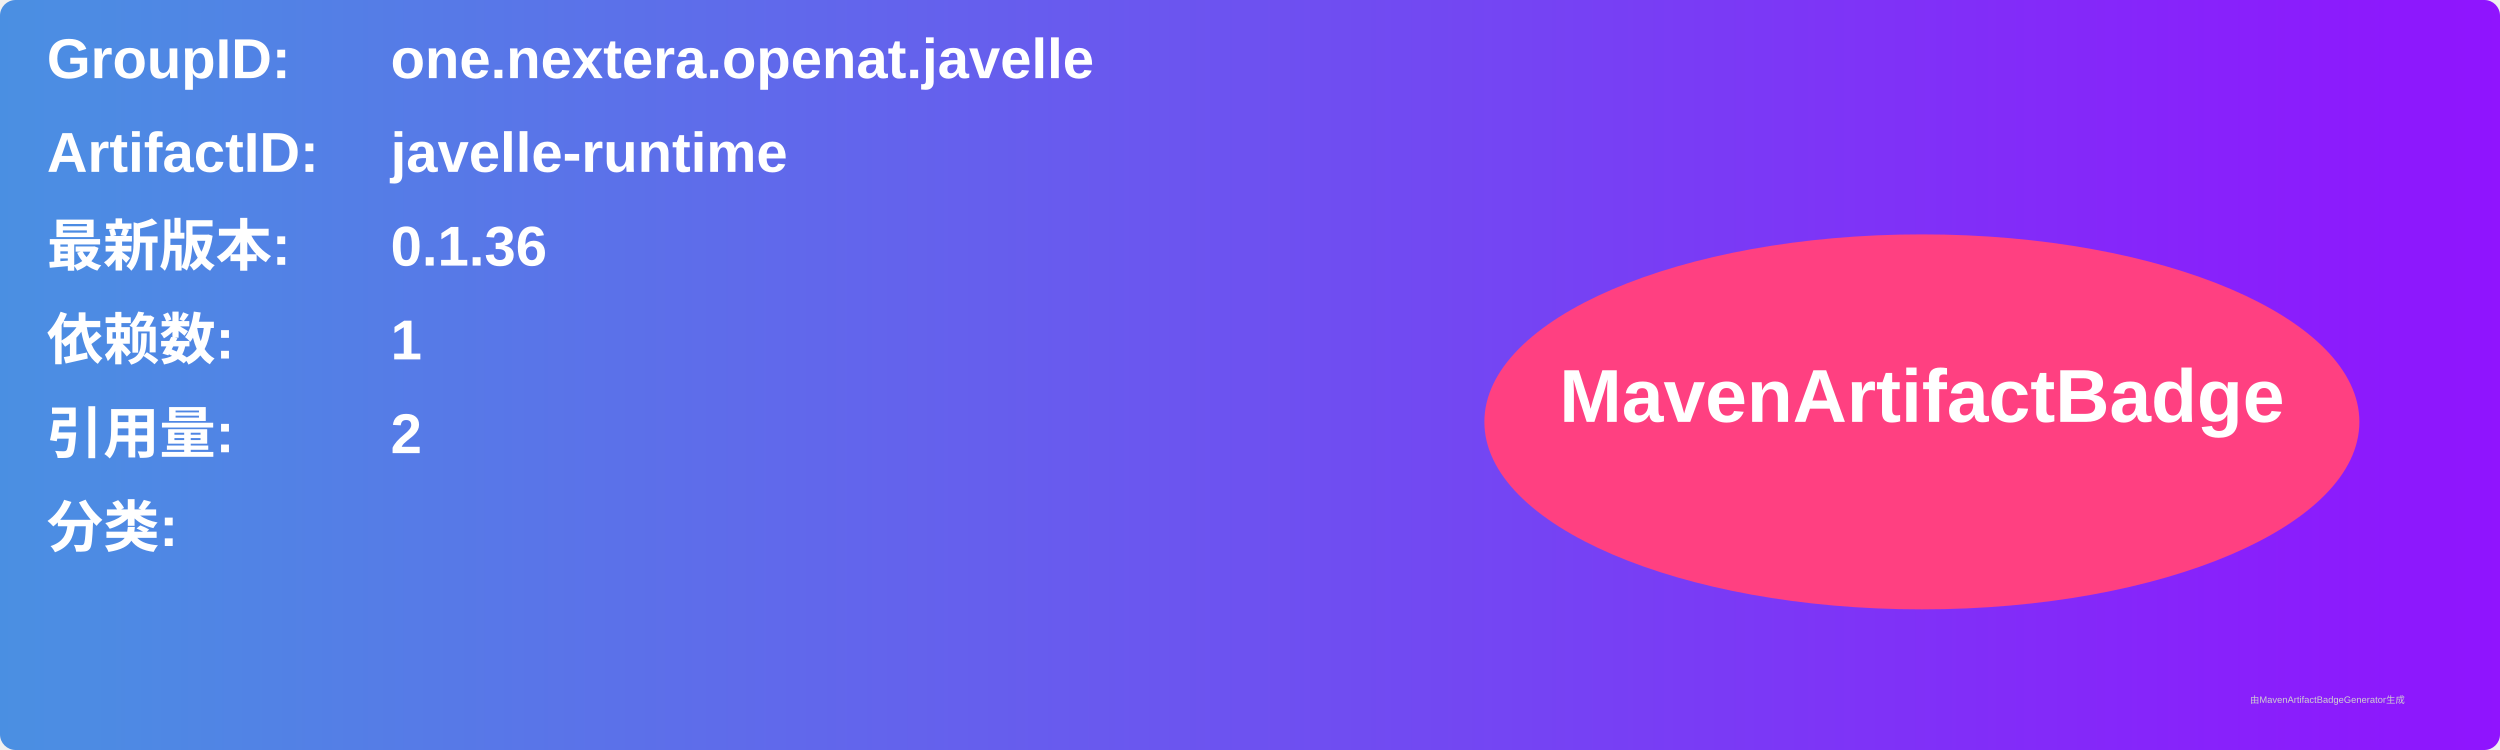
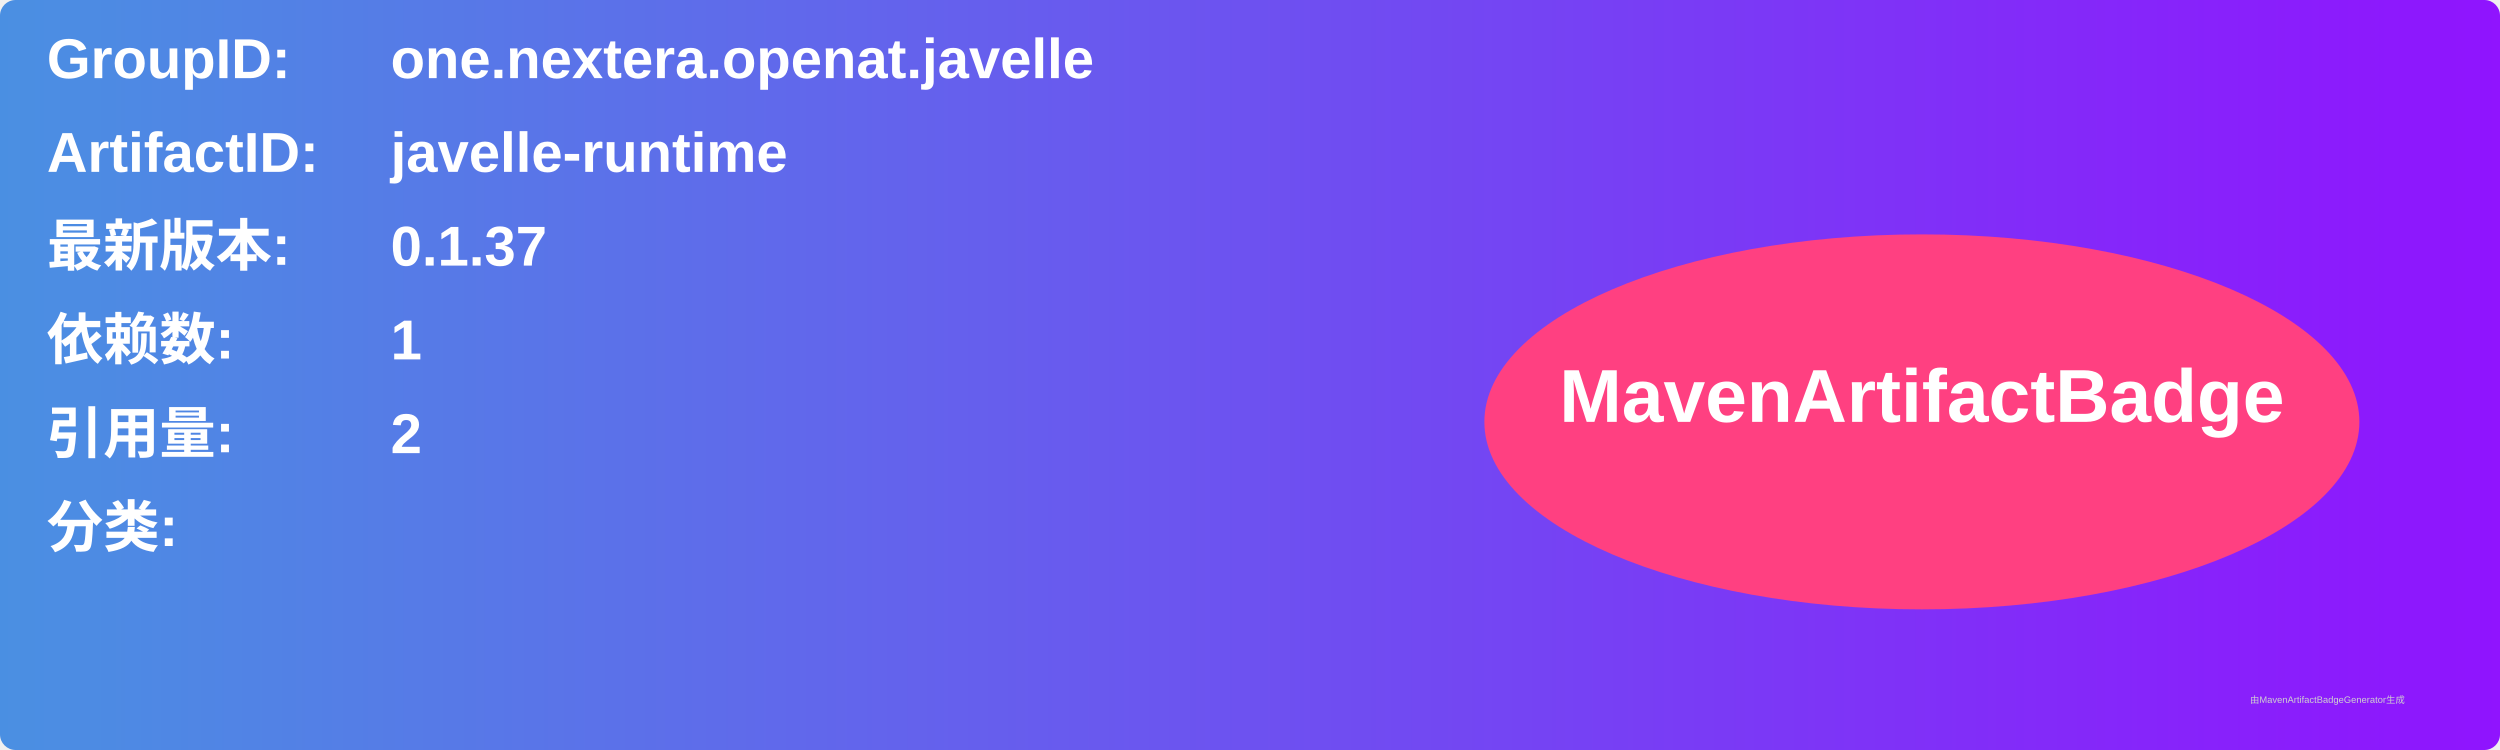
<svg xmlns="http://www.w3.org/2000/svg" width="800" height="240" viewBox="0 0 800 240">
  <linearGradient id="grad" x1="0%" y1="0%" x2="100%" y2="0%">
    <stop offset="0%" stop-color="#4a90e2" />
    <stop offset="100%" stop-color="#9013fe" />
  </linearGradient>
  <rect width="100%" height="100%" rx="5" ry="5" fill="url(#grad)" />
  <g transform="translate(15, 15)">
    <text x="0" y="10" font-family="Arial" font-size="18" fill="white" font-weight="bold" width="260">GroupID:</text>
    <text x="110" y="10" font-family="Arial" font-size="18" fill="white" font-weight="bold" width="460">one.nextera.openat.javelle</text>
    <text x="0" y="40" font-family="Arial" font-size="18" fill="white" font-weight="bold" width="260">ArtifactID:</text>
    <text x="110" y="40" font-family="Arial" font-size="18" fill="white" font-weight="bold" width="460">javelle-runtime</text>
    <text x="0" y="70" font-family="Arial" font-size="18" fill="white" font-weight="bold">最新版本:</text>
    <text x="110" y="70" font-family="Arial" font-size="18" fill="white" font-weight="bold">
-       <tspan font-weight="bold">0.1.36</tspan>
+       <tspan font-weight="bold">0.1.37</tspan>
    </text>
    <text x="0" y="100" font-family="Arial" font-size="18" fill="white" font-weight="bold">依赖数: </text>
    <text x="110" y="100" font-family="Arial" font-size="18" fill="white">
      <tspan font-weight="bold">1</tspan>
    </text>
    <text x="0" y="130" font-family="Arial" font-size="18" fill="white" font-weight="bold">引用量: </text>
    <text x="110" y="130" font-family="Arial" font-size="18" fill="white">
      <tspan font-weight="bold">2</tspan>
    </text>
    <text x="0" y="160" font-family="Arial" font-size="18" fill="white" font-weight="bold">分类:</text>
    <text x="10" y="190" font-family="Arial" font-size="10" fill="white">
      <tspan font-weight="bold" />
    </text>
    <ellipse cx="600" cy="120" rx="140" ry="60" fill="#ff4081" />
    <text x="600" y="120" text-anchor="middle" font-family="Arial" font-size="24" fill="white" font-weight="bold">MavenArtifactBadge</text>
  </g>
  <text x="720" y="225" font-family="Arial" font-size="3" fill="#d0d0d0">由MavenArtifactBadgeGenerator生成</text>
</svg>
